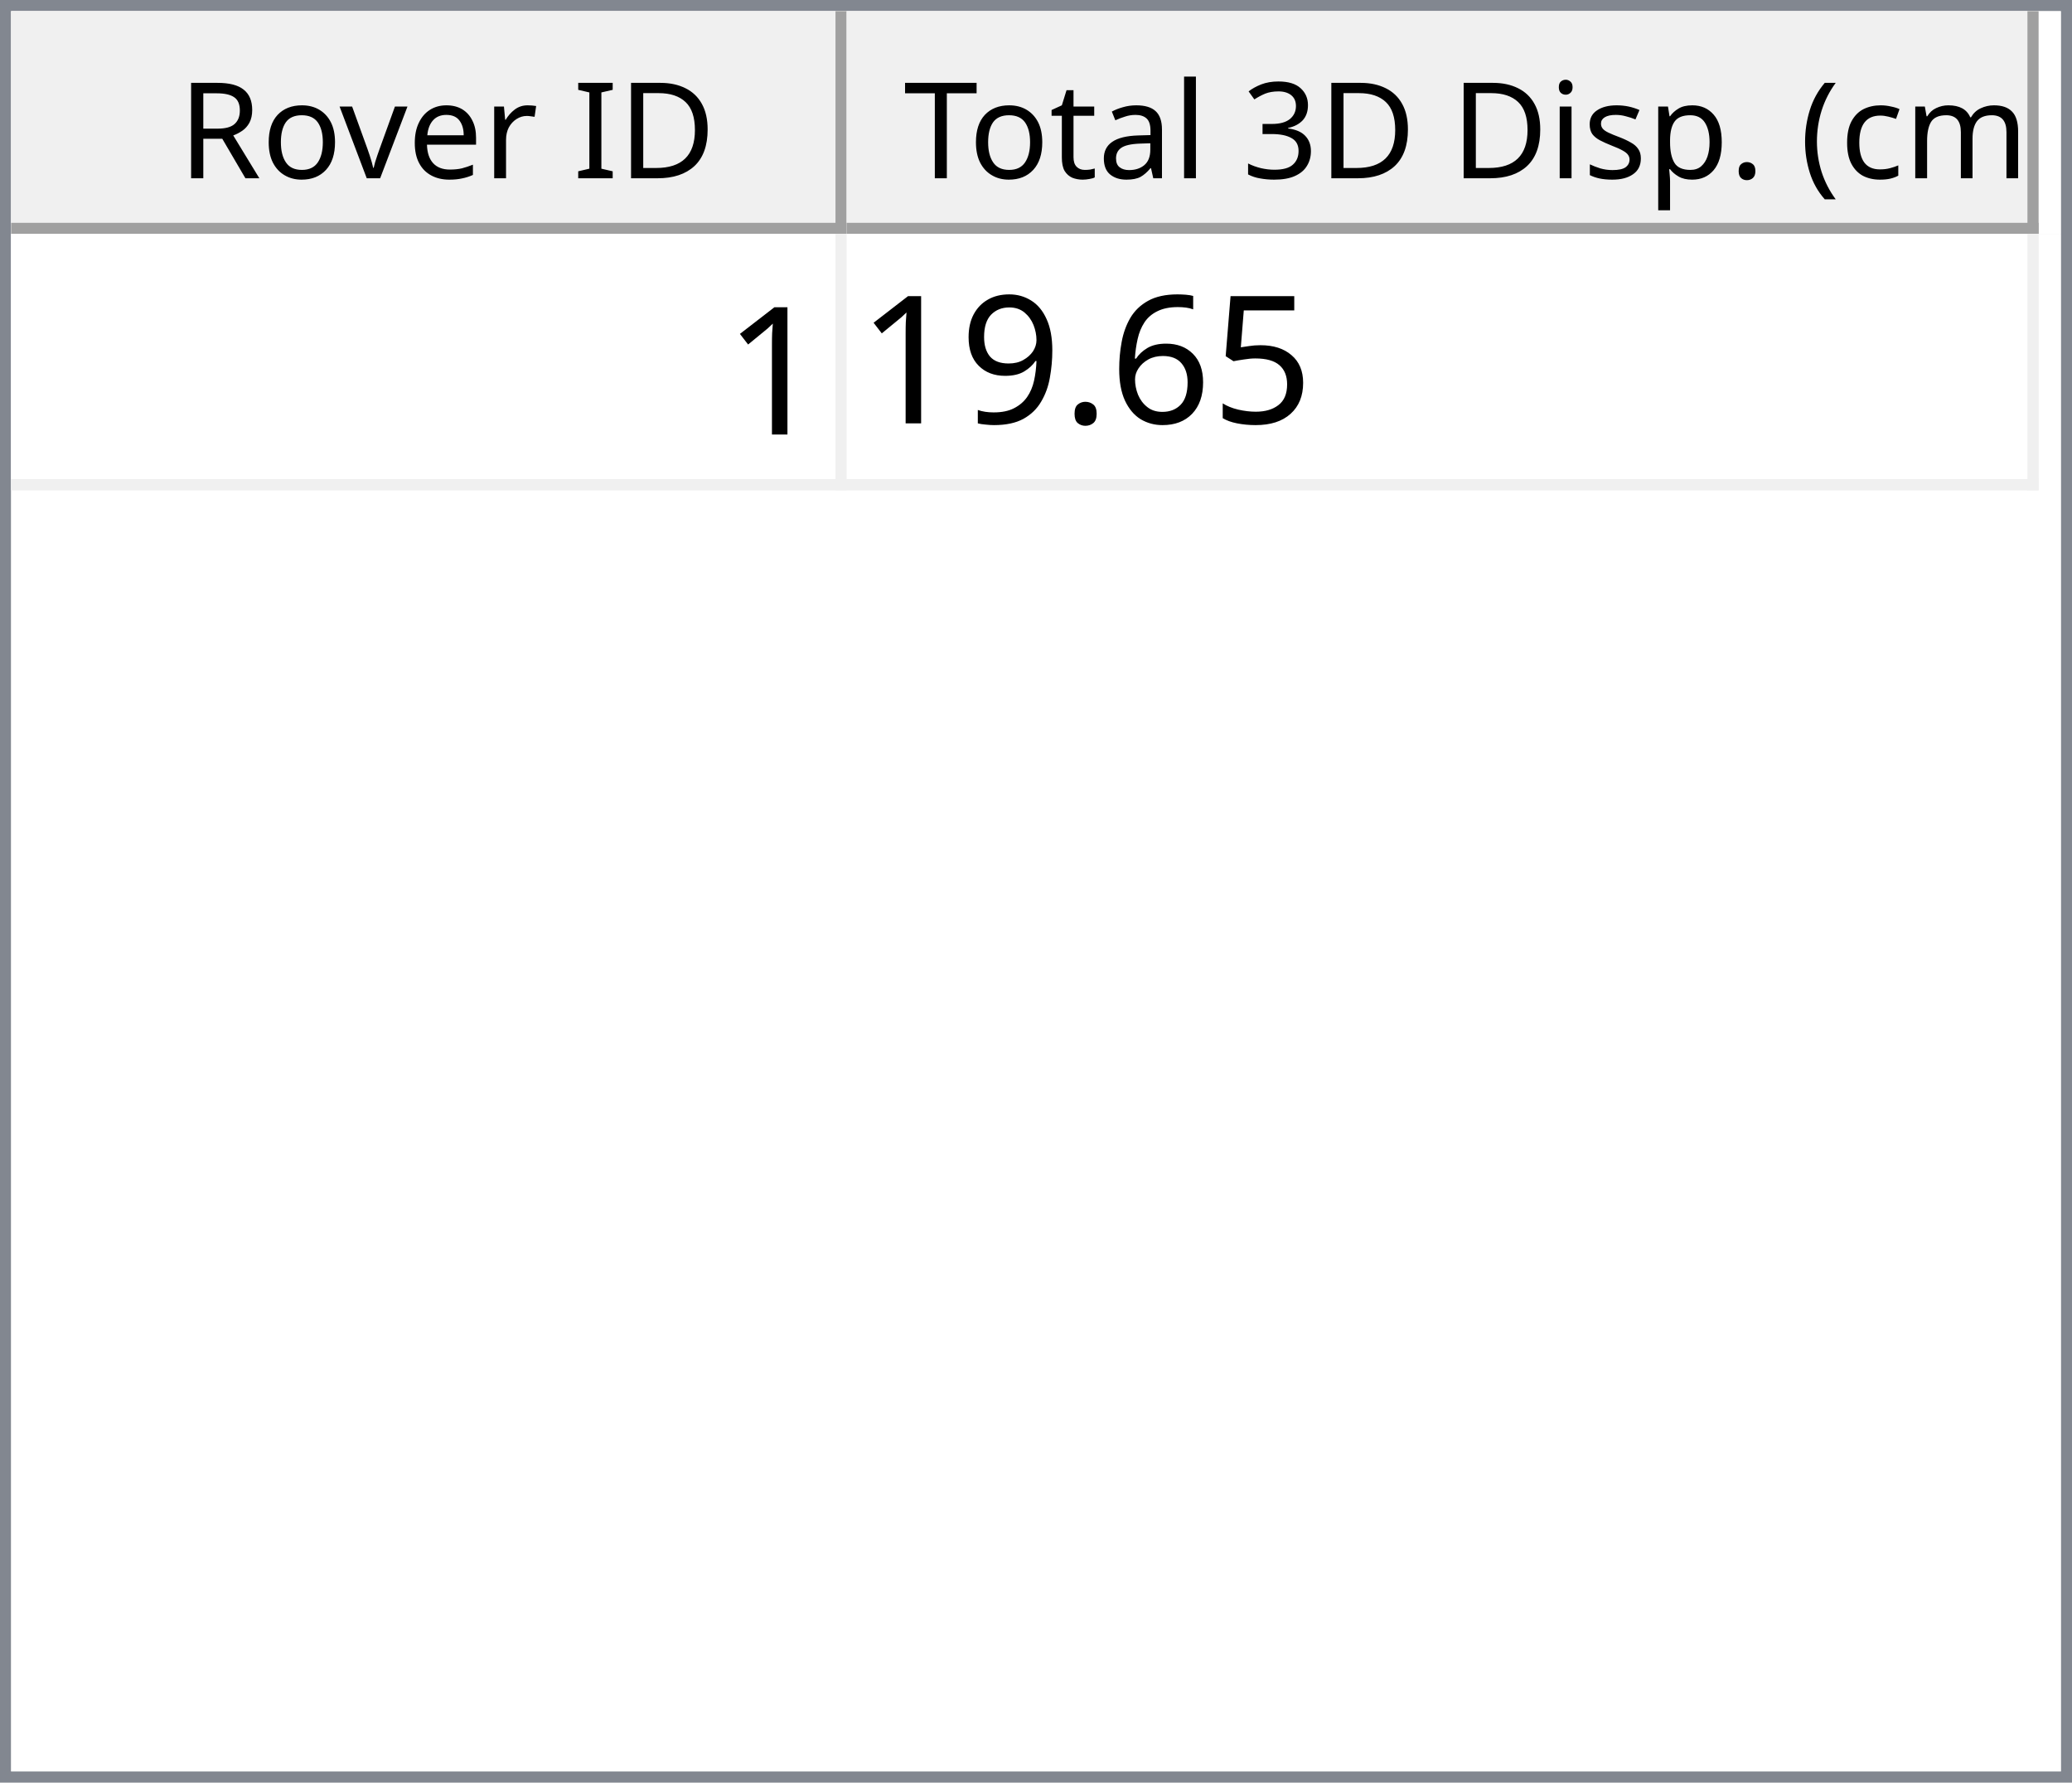
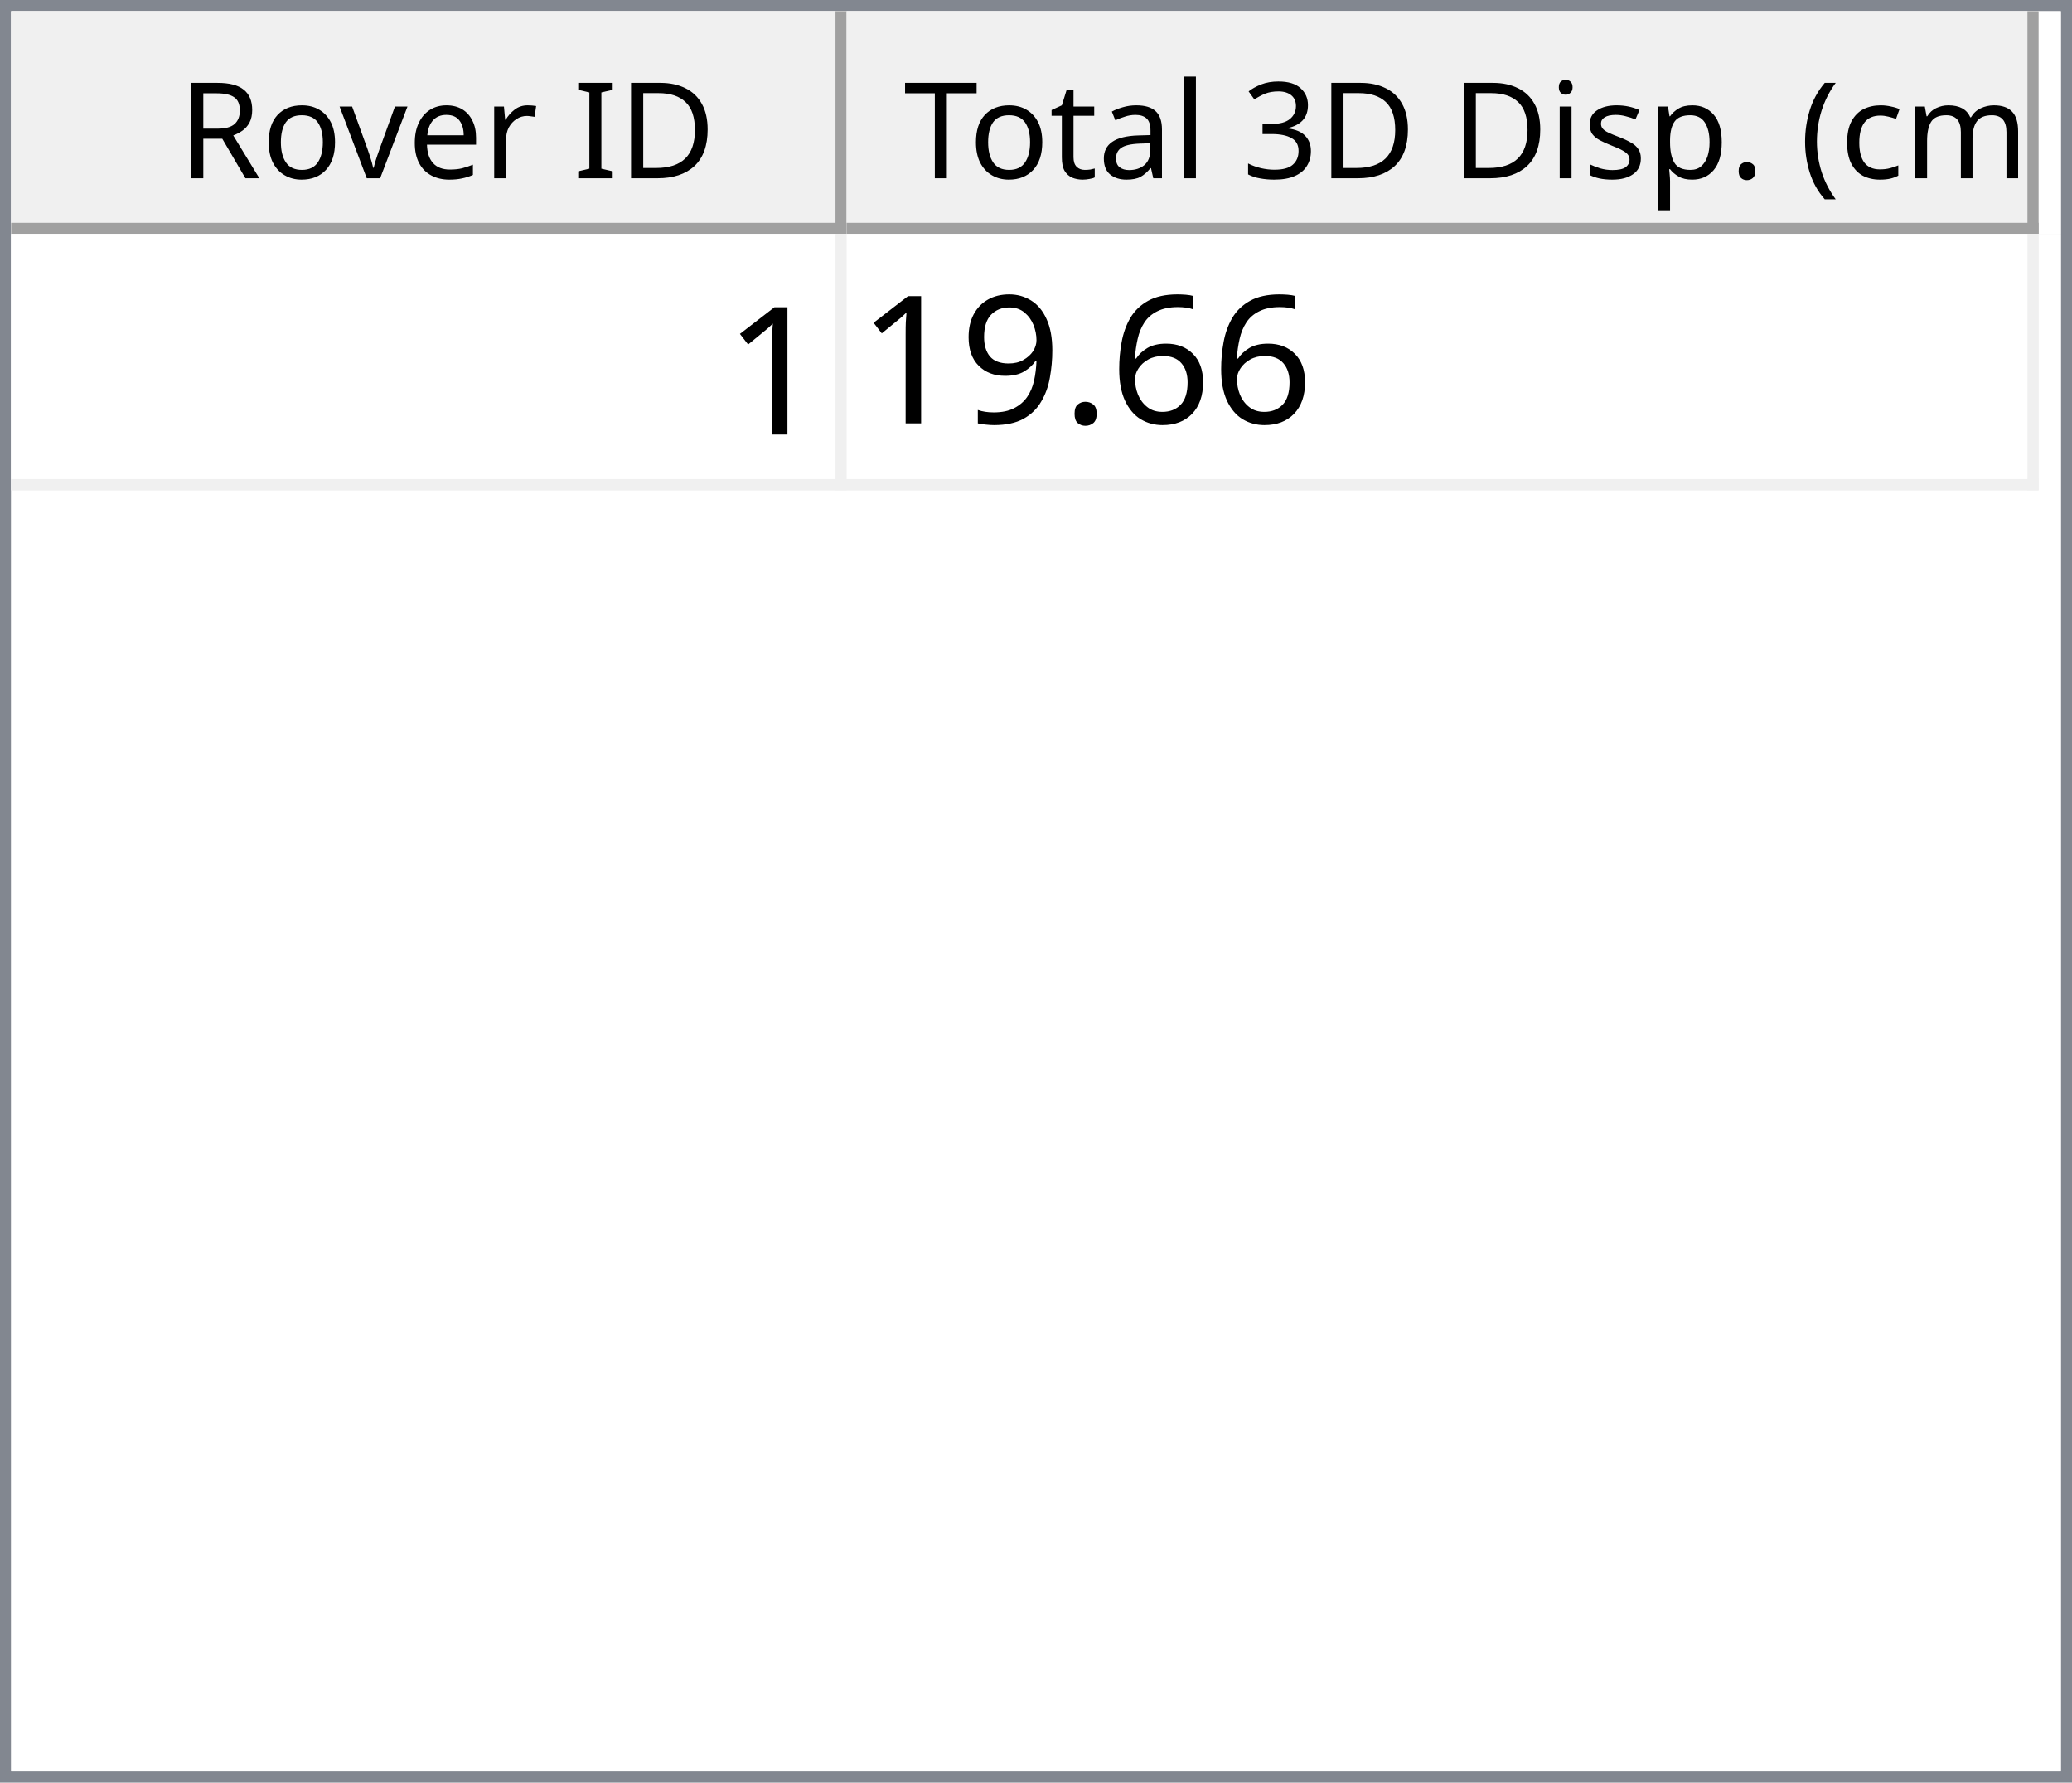
<svg xmlns="http://www.w3.org/2000/svg" style="fill-opacity:1; color-rendering:auto; color-interpolation:auto; text-rendering:auto; stroke:black; stroke-linecap:square; stroke-miterlimit:10; shape-rendering:auto; stroke-opacity:1; fill:black; stroke-dasharray:none; font-weight:normal; stroke-width:1; font-family:'Dialog'; font-style:normal; stroke-linejoin:miter; font-size:12px; stroke-dashoffset:0; image-rendering:auto;" width="186" height="160">
  <defs id="genericDefs" />
  <g>
    <defs id="defs1">
      <clipPath clipPathUnits="userSpaceOnUse" id="clipPath1">
        <path d="M0 0 L186 0 L186 160 L0 160 L0 0 Z" />
      </clipPath>
      <clipPath clipPathUnits="userSpaceOnUse" id="clipPath2">
        <path d="M0 0 L0 160 L186 160 L186 0 Z" />
      </clipPath>
      <clipPath clipPathUnits="userSpaceOnUse" id="clipPath3">
        <path d="M0 0 L0 20 L184 20 L184 0 Z" />
      </clipPath>
      <clipPath clipPathUnits="userSpaceOnUse" id="clipPath4">
        <path d="M0 0 L0 20 L75 20 L75 0 Z" />
      </clipPath>
      <clipPath clipPathUnits="userSpaceOnUse" id="clipPath5">
        <path d="M1 1 L1 19 L74 19 L74 1 Z" />
      </clipPath>
      <clipPath clipPathUnits="userSpaceOnUse" id="clipPath6">
        <path d="M0 0 L0 18 L73 18 L73 0 Z" />
      </clipPath>
      <clipPath clipPathUnits="userSpaceOnUse" id="clipPath7">
        <path d="M-0.5 -0.5 L-0.5 19.5 L74.5 19.5 L74.5 -0.5 Z" />
      </clipPath>
      <clipPath clipPathUnits="userSpaceOnUse" id="clipPath8">
        <path d="M0 0 L0 20 L107 20 L107 0 Z" />
      </clipPath>
      <clipPath clipPathUnits="userSpaceOnUse" id="clipPath9">
        <path d="M1 1 L1 19 L106 19 L106 1 Z" />
      </clipPath>
      <clipPath clipPathUnits="userSpaceOnUse" id="clipPath10">
        <path d="M0 0 L0 18 L105 18 L105 0 Z" />
      </clipPath>
      <clipPath clipPathUnits="userSpaceOnUse" id="clipPath11">
        <path d="M-0.5 -0.5 L-0.5 19.5 L106.5 19.5 L106.5 -0.5 Z" />
      </clipPath>
      <clipPath clipPathUnits="userSpaceOnUse" id="clipPath12">
        <path d="M0 0 L0 138 L184 138 L184 0 Z" />
      </clipPath>
      <clipPath clipPathUnits="userSpaceOnUse" id="clipPath13">
        <path d="M0 0 L0 23 L182 23 L182 0 Z" />
      </clipPath>
      <clipPath clipPathUnits="userSpaceOnUse" id="clipPath14">
        <path d="M-0.5 -0.5 L-0.5 22.5 L181.5 22.5 L181.5 -0.5 Z" />
      </clipPath>
      <clipPath clipPathUnits="userSpaceOnUse" id="clipPath15">
        <path d="M0 0 L0 22 L74 22 L74 0 Z" />
      </clipPath>
      <clipPath clipPathUnits="userSpaceOnUse" id="clipPath16">
        <path d="M0 0 L0 22 L106 22 L106 0 Z" />
      </clipPath>
      <font horiz-adv-x="64.551" id="font1">
        <font-face ascent="107.91" descent="25.098" units-per-em="100" style="font-style:normal; font-family:Segoe UI; font-weight:normal;" />
        <missing-glyph horiz-adv-x="64.551" d="M8.109 0 L8.109 68.266 L56.453 68.266 L56.453 0 L8.109 0 ZM15.328 7.234 L49.219 7.234 L49.219 61.031 L15.328 61.031 L15.328 7.234 Z" />
        <glyph unicode="D" horiz-adv-x="70.117" d="M9.188 0 L9.188 70.016 L28.516 70.016 Q65.531 70.016 65.531 35.891 Q65.531 19.672 55.25 9.836 Q44.969 0 27.734 0 L9.188 0 ZM17.391 62.594 L17.391 7.422 L27.828 7.422 Q41.609 7.422 49.273 14.797 Q56.938 22.172 56.938 35.688 Q56.938 62.594 28.328 62.594 L17.391 62.594 Z" />
        <glyph unicode="I" horiz-adv-x="26.611" d="M17.391 0 L9.188 0 L9.188 70.016 L17.391 70.016 L17.391 0 Z" />
        <glyph unicode=" " horiz-adv-x="27.393" d="" />
        <glyph unicode="r" horiz-adv-x="34.766" d="M34.188 41.891 Q32.078 43.5 28.125 43.5 Q23 43.5 19.555 38.672 Q16.109 33.844 16.109 25.484 L16.109 0 L8.109 0 L8.109 50 L16.109 50 L16.109 39.703 L16.312 39.703 Q18.016 44.969 21.531 47.922 Q25.047 50.875 29.391 50.875 Q32.516 50.875 34.188 50.203 L34.188 41.891 Z" />
        <glyph unicode="e" horiz-adv-x="52.295" d="M48.297 23 L12.984 23 Q13.188 14.656 17.484 10.109 Q21.781 5.562 29.297 5.562 Q37.75 5.562 44.828 11.141 L44.828 3.609 Q38.234 -1.172 27.391 -1.172 Q16.797 -1.172 10.742 5.641 Q4.688 12.453 4.688 24.812 Q4.688 36.469 11.305 43.82 Q17.922 51.172 27.734 51.172 Q37.547 51.172 42.922 44.828 Q48.297 38.484 48.297 27.203 L48.297 23 ZM40.094 29.781 Q40.047 36.719 36.75 40.578 Q33.453 44.438 27.594 44.438 Q21.922 44.438 17.969 40.383 Q14.016 36.328 13.094 29.781 L40.094 29.781 Z" />
        <glyph unicode="v" horiz-adv-x="47.9" d="M47.406 50 L27.484 0 L19.625 0 L0.688 50 L9.469 50 L22.172 13.672 Q23.578 9.672 23.922 6.688 L24.125 6.688 Q24.609 10.453 25.688 13.484 L38.969 50 L47.406 50 Z" />
        <glyph unicode="o" horiz-adv-x="58.594" d="M29 -1.172 Q17.922 -1.172 11.305 5.836 Q4.688 12.844 4.688 24.422 Q4.688 37.016 11.57 44.094 Q18.453 51.172 30.172 51.172 Q41.359 51.172 47.633 44.289 Q53.906 37.406 53.906 25.203 Q53.906 13.234 47.141 6.031 Q40.375 -1.172 29 -1.172 ZM29.594 44.438 Q21.875 44.438 17.383 39.188 Q12.891 33.938 12.891 24.703 Q12.891 15.828 17.43 10.695 Q21.969 5.562 29.594 5.562 Q37.359 5.562 41.531 10.594 Q45.703 15.625 45.703 24.906 Q45.703 34.281 41.531 39.359 Q37.359 44.438 29.594 44.438 Z" />
        <glyph unicode="R" horiz-adv-x="59.814" d="M59.375 0 L49.609 0 L37.891 19.625 Q36.281 22.359 34.766 24.289 Q33.25 26.219 31.664 27.438 Q30.078 28.656 28.25 29.219 Q26.422 29.781 24.125 29.781 L17.391 29.781 L17.391 0 L9.188 0 L9.188 70.016 L30.078 70.016 Q34.672 70.016 38.555 68.867 Q42.438 67.719 45.289 65.375 Q48.141 63.031 49.758 59.547 Q51.375 56.062 51.375 51.375 Q51.375 47.703 50.273 44.656 Q49.172 41.609 47.148 39.211 Q45.125 36.812 42.266 35.133 Q39.406 33.453 35.844 32.516 L35.844 32.328 Q37.594 31.547 38.891 30.547 Q40.188 29.547 41.359 28.18 Q42.531 26.812 43.68 25.078 Q44.828 23.344 46.234 21.047 L59.375 0 ZM17.391 62.594 L17.391 37.203 L28.516 37.203 Q31.594 37.203 34.203 38.133 Q36.812 39.062 38.719 40.797 Q40.625 42.531 41.703 45.047 Q42.781 47.562 42.781 50.688 Q42.781 56.297 39.141 59.445 Q35.5 62.594 28.609 62.594 L17.391 62.594 Z" />
        <glyph unicode=")" horiz-adv-x="30.176" d="M8.297 -15.922 L1.172 -15.922 Q16.406 2.344 16.406 26.812 Q16.406 51.469 1.078 70.016 L8.297 70.016 Q23.531 52.156 23.531 26.703 Q23.531 1.375 8.297 -15.922 Z" />
        <glyph unicode="m" horiz-adv-x="86.133" d="M79.109 0 L71.094 0 L71.094 28.719 Q71.094 37.016 68.531 40.727 Q65.969 44.438 59.906 44.438 Q54.781 44.438 51.195 39.75 Q47.609 35.062 47.609 28.516 L47.609 0 L39.594 0 L39.594 29.688 Q39.594 44.438 28.219 44.438 Q22.953 44.438 19.531 40.016 Q16.109 35.594 16.109 28.516 L16.109 0 L8.109 0 L8.109 50 L16.109 50 L16.109 42.094 L16.312 42.094 Q21.625 51.172 31.844 51.172 Q36.969 51.172 40.773 48.312 Q44.578 45.453 46 40.828 Q51.562 51.172 62.594 51.172 Q79.109 51.172 79.109 30.812 L79.109 0 Z" />
        <glyph unicode="c" horiz-adv-x="46.191" d="M42.188 2.297 Q36.422 -1.172 28.516 -1.172 Q17.828 -1.172 11.258 5.789 Q4.688 12.75 4.688 23.828 Q4.688 36.188 11.766 43.68 Q18.844 51.172 30.672 51.172 Q37.25 51.172 42.281 48.734 L42.281 40.531 Q36.719 44.438 30.375 44.438 Q22.703 44.438 17.797 38.945 Q12.891 33.453 12.891 24.516 Q12.891 15.719 17.508 10.641 Q22.125 5.562 29.891 5.562 Q36.422 5.562 42.188 9.906 L42.188 2.297 Z" />
        <glyph unicode="(" horiz-adv-x="30.176" d="M29.109 -15.922 L21.969 -15.922 Q6.844 1.375 6.844 26.703 Q6.844 52.156 21.969 70.016 L29.203 70.016 Q13.875 51.469 13.875 26.812 Q13.875 2.344 29.109 -15.922 Z" />
        <glyph unicode="." horiz-adv-x="21.68" d="M10.891 -1.078 Q8.641 -1.078 7.055 0.539 Q5.469 2.156 5.469 4.391 Q5.469 6.641 7.055 8.273 Q8.641 9.906 10.891 9.906 Q13.188 9.906 14.797 8.273 Q16.406 6.641 16.406 4.391 Q16.406 2.156 14.797 0.539 Q13.188 -1.078 10.891 -1.078 Z" />
        <glyph unicode="p" horiz-adv-x="58.789" d="M16.312 7.234 L16.109 7.234 L16.109 -23 L8.109 -23 L8.109 50 L16.109 50 L16.109 41.219 L16.312 41.219 Q22.219 51.172 33.594 51.172 Q43.266 51.172 48.688 44.461 Q54.109 37.75 54.109 26.469 Q54.109 13.922 48 6.375 Q41.891 -1.172 31.297 -1.172 Q21.578 -1.172 16.312 7.234 ZM16.109 27.391 L16.109 20.406 Q16.109 14.203 20.141 9.883 Q24.172 5.562 30.375 5.562 Q37.641 5.562 41.773 11.133 Q45.906 16.703 45.906 26.609 Q45.906 34.969 42.047 39.703 Q38.188 44.438 31.594 44.438 Q24.609 44.438 20.359 39.578 Q16.109 34.719 16.109 27.391 Z" />
        <glyph unicode="s" horiz-adv-x="42.432" d="M5.078 1.812 L5.078 10.406 Q11.625 5.562 19.484 5.562 Q30.031 5.562 30.031 12.594 Q30.031 14.594 29.125 15.992 Q28.219 17.391 26.68 18.461 Q25.141 19.531 23.07 20.383 Q21 21.234 18.609 22.172 Q15.281 23.484 12.766 24.828 Q10.25 26.172 8.57 27.859 Q6.891 29.547 6.031 31.695 Q5.172 33.844 5.172 36.719 Q5.172 40.234 6.789 42.945 Q8.406 45.656 11.086 47.484 Q13.766 49.312 17.211 50.242 Q20.656 51.172 24.312 51.172 Q30.812 51.172 35.938 48.922 L35.938 40.828 Q30.422 44.438 23.25 44.438 Q21 44.438 19.195 43.922 Q17.391 43.406 16.094 42.477 Q14.797 41.547 14.086 40.258 Q13.375 38.969 13.375 37.406 Q13.375 35.453 14.086 34.133 Q14.797 32.812 16.164 31.789 Q17.531 30.766 19.484 29.938 Q21.438 29.109 23.922 28.125 Q27.25 26.859 29.883 25.516 Q32.516 24.172 34.375 22.484 Q36.234 20.797 37.234 18.602 Q38.234 16.406 38.234 13.375 Q38.234 9.672 36.602 6.938 Q34.969 4.203 32.234 2.398 Q29.5 0.594 25.93 -0.289 Q22.359 -1.172 18.453 -1.172 Q10.75 -1.172 5.078 1.812 Z" />
        <glyph unicode="i" horiz-adv-x="24.219" d="M12.203 62.703 Q10.062 62.703 8.547 64.164 Q7.031 65.625 7.031 67.875 Q7.031 70.125 8.547 71.609 Q10.062 73.094 12.203 73.094 Q14.406 73.094 15.945 71.609 Q17.484 70.125 17.484 67.875 Q17.484 65.719 15.945 64.211 Q14.406 62.703 12.203 62.703 ZM16.109 0 L8.109 0 L8.109 50 L16.109 50 L16.109 0 Z" />
        <glyph unicode="3" horiz-adv-x="53.906" d="M46.531 19.828 Q46.531 15.094 44.75 11.211 Q42.969 7.328 39.719 4.57 Q36.469 1.812 31.93 0.297 Q27.391 -1.219 21.922 -1.219 Q11.922 -1.219 6 2.594 L6 11.188 Q13.094 5.609 22.219 5.609 Q25.875 5.609 28.828 6.539 Q31.781 7.469 33.906 9.227 Q36.031 10.984 37.18 13.477 Q38.328 15.969 38.328 19.094 Q38.328 32.812 18.797 32.812 L12.984 32.812 L12.984 39.594 L18.5 39.594 Q35.797 39.594 35.797 52.484 Q35.797 64.406 22.609 64.406 Q15.188 64.406 8.688 59.422 L8.688 67.188 Q15.375 71.188 24.609 71.188 Q29 71.188 32.57 69.969 Q36.141 68.75 38.68 66.555 Q41.219 64.359 42.609 61.281 Q44 58.203 44 54.5 Q44 40.672 30.031 36.719 L30.031 36.531 Q33.594 36.141 36.625 34.797 Q39.656 33.453 41.852 31.305 Q44.047 29.156 45.289 26.25 Q46.531 23.344 46.531 19.828 Z" />
        <glyph unicode="l" horiz-adv-x="24.219" d="M16.109 0 L8.109 0 L8.109 74.031 L16.109 74.031 L16.109 0 Z" />
        <glyph unicode="a" horiz-adv-x="50.879" d="M43.891 0 L35.891 0 L35.891 7.812 L35.688 7.812 Q30.469 -1.172 20.312 -1.172 Q12.844 -1.172 8.617 2.781 Q4.391 6.734 4.391 13.281 Q4.391 27.297 20.906 29.594 L35.891 31.688 Q35.891 44.438 25.594 44.438 Q16.547 44.438 9.281 38.281 L9.281 46.484 Q16.656 51.172 26.266 51.172 Q43.891 51.172 43.891 32.516 L43.891 0 ZM35.891 25.297 L23.828 23.641 Q18.266 22.859 15.43 20.875 Q12.594 18.891 12.594 13.875 Q12.594 10.203 15.211 7.883 Q17.828 5.562 22.172 5.562 Q28.125 5.562 32.008 9.742 Q35.891 13.922 35.891 20.312 L35.891 25.297 Z" />
        <glyph unicode="t" horiz-adv-x="33.887" d="M31.297 0.484 Q28.469 -1.078 23.828 -1.078 Q10.688 -1.078 10.688 13.578 L10.688 43.172 L2.094 43.172 L2.094 50 L10.688 50 L10.688 62.203 L18.703 64.797 L18.703 50 L31.297 50 L31.297 43.172 L18.703 43.172 L18.703 14.984 Q18.703 9.969 20.414 7.82 Q22.125 5.672 26.078 5.672 Q29.109 5.672 31.297 7.328 L31.297 0.484 Z" />
        <glyph unicode="T" horiz-adv-x="52.393" d="M50.594 62.594 L30.375 62.594 L30.375 0 L22.172 0 L22.172 62.594 L2 62.594 L2 70.016 L50.594 70.016 L50.594 62.594 Z" />
      </font>
      <font horiz-adv-x="75.0" id="font2">
        <font-face ascent="100.537" descent="21.973" units-per-em="100" style="font-style:normal; font-family:sans-serif; font-weight:normal;" />
        <missing-glyph horiz-adv-x="75.0" d="M12.5 0 L12.5 62.5 L62.5 62.5 L62.5 0 L12.5 0 ZM14.062 1.562 L60.938 1.562 L60.938 60.938 L14.062 60.938 L14.062 1.562 Z" />
        <glyph unicode="1" horiz-adv-x="55.615" d="M37.25 0 L28.469 0 L28.469 56 Q25.297 52.984 20.141 49.953 Q14.984 46.922 10.891 45.406 L10.891 53.906 Q18.266 57.375 23.781 62.305 Q29.297 67.234 31.594 71.875 L37.25 71.875 L37.25 0 Z" />
-         <glyph unicode="5" horiz-adv-x="55.615" d="M4.156 18.75 L13.375 19.531 Q14.406 12.797 18.141 9.398 Q21.875 6 27.156 6 Q33.5 6 37.891 10.789 Q42.281 15.578 42.281 23.484 Q42.281 31 38.062 35.352 Q33.844 39.703 27 39.703 Q22.75 39.703 19.336 37.773 Q15.922 35.844 13.969 32.766 L5.719 33.844 L12.641 70.609 L48.25 70.609 L48.25 62.203 L19.672 62.203 L15.828 42.969 Q22.266 47.469 29.344 47.469 Q38.719 47.469 45.164 40.969 Q51.609 34.469 51.609 24.266 Q51.609 14.547 45.953 7.469 Q39.062 -1.219 27.156 -1.219 Q17.391 -1.219 11.211 4.25 Q5.031 9.719 4.156 18.75 Z" />
        <glyph unicode="6" horiz-adv-x="55.615" d="M49.75 54.047 L41.016 53.375 Q39.844 58.547 37.703 60.891 Q34.125 64.656 28.906 64.656 Q24.703 64.656 21.531 62.312 Q17.391 59.281 14.992 53.469 Q12.594 47.656 12.5 36.922 Q15.672 41.75 20.266 44.094 Q24.859 46.438 29.891 46.438 Q38.672 46.438 44.852 39.969 Q51.031 33.5 51.031 23.25 Q51.031 16.5 48.125 10.719 Q45.219 4.938 40.141 1.859 Q35.062 -1.219 28.609 -1.219 Q17.625 -1.219 10.695 6.859 Q3.766 14.938 3.766 33.5 Q3.766 54.25 11.422 63.672 Q18.109 71.875 29.438 71.875 Q37.891 71.875 43.289 67.141 Q48.688 62.406 49.75 54.047 ZM13.875 23.188 Q13.875 18.656 15.797 14.508 Q17.719 10.359 21.188 8.18 Q24.656 6 28.469 6 Q34.031 6 38.039 10.492 Q42.047 14.984 42.047 22.703 Q42.047 30.125 38.086 34.398 Q34.125 38.672 28.125 38.672 Q22.172 38.672 18.023 34.398 Q13.875 30.125 13.875 23.188 Z" />
        <glyph unicode="." horiz-adv-x="27.783" d="M9.078 0 L9.078 10.016 L19.094 10.016 L19.094 0 L9.078 0 Z" />
        <glyph unicode="9" horiz-adv-x="55.615" d="M5.469 16.547 L13.922 17.328 Q14.984 11.375 18.016 8.688 Q21.047 6 25.781 6 Q29.828 6 32.883 7.859 Q35.938 9.719 37.891 12.82 Q39.844 15.922 41.164 21.195 Q42.484 26.469 42.484 31.938 Q42.484 32.516 42.438 33.688 Q39.797 29.5 35.234 26.883 Q30.672 24.266 25.344 24.266 Q16.453 24.266 10.305 30.711 Q4.156 37.156 4.156 47.703 Q4.156 58.594 10.578 65.234 Q17 71.875 26.656 71.875 Q33.641 71.875 39.43 68.117 Q45.219 64.359 48.219 57.398 Q51.219 50.438 51.219 37.25 Q51.219 23.531 48.242 15.406 Q45.266 7.281 39.383 3.031 Q33.5 -1.219 25.594 -1.219 Q17.188 -1.219 11.867 3.445 Q6.547 8.109 5.469 16.547 ZM41.453 48.141 Q41.453 55.719 37.43 60.156 Q33.406 64.594 27.734 64.594 Q21.875 64.594 17.531 59.812 Q13.188 55.031 13.188 47.406 Q13.188 40.578 17.312 36.305 Q21.438 32.031 27.484 32.031 Q33.594 32.031 37.523 36.305 Q41.453 40.578 41.453 48.141 Z" />
      </font>
    </defs>
    <g style="fill:white; stroke:white;">
      <rect x="0" y="0" width="186" style="clip-path:url(#clipPath1); stroke:none;" height="160" />
    </g>
    <g style="fill:white; text-rendering:optimizeSpeed; color-rendering:optimizeSpeed; image-rendering:optimizeSpeed; shape-rendering:crispEdges; stroke:white; color-interpolation:sRGB;">
      <rect x="0" width="186" height="160" y="0" style="stroke:none;" />
      <path style="stroke:none;" d="M0 160 L186 160 L186 0 L0 0 Z" />
    </g>
    <g style="fill:rgb(240,240,240); font-family:'Segoe UI'; stroke:rgb(240,240,240);">
      <rect x="0" y="0" width="186" style="clip-path:url(#clipPath2); stroke:none;" height="160" />
    </g>
    <g style="fill:rgb(130,135,144); font-family:'Segoe UI'; stroke:rgb(130,135,144);">
      <path d="M0 0 L186 0 L186 160 L0 160 L0 0 ZM1 1 L185 1 L185 159 L1 159 L1 1 Z" style="fill-rule:evenodd; clip-path:url(#clipPath2); stroke:none;" />
    </g>
    <g style="fill:white; font-family:'Segoe UI'; stroke:white;" transform="translate(1,1)">
      <rect x="0" y="0" width="184" style="clip-path:url(#clipPath3); stroke:none;" height="20" />
    </g>
    <g style="fill:rgb(240,240,240); font-family:'Segoe UI'; stroke:rgb(240,240,240);" transform="translate(1,1)">
      <rect x="0" y="0" width="75" style="clip-path:url(#clipPath4); stroke:none;" height="20" />
    </g>
    <g style="font-family:'Segoe UI';" transform="translate(2,2)">
      <text x="14" xml:space="preserve" y="14" style="clip-path:url(#clipPath6); stroke:none;">Rover ID</text>
    </g>
    <g style="fill:rgb(160,160,160); font-family:'Segoe UI'; stroke:rgb(160,160,160); stroke-linejoin:bevel;" transform="translate(1.5,1.5)">
      <line x1="74" x2="74" y1="0" style="fill:none; clip-path:url(#clipPath7);" y2="19" />
    </g>
    <g style="fill:rgb(160,160,160); font-family:'Segoe UI'; stroke:rgb(160,160,160); stroke-linejoin:bevel;" transform="matrix(1,0,0,1,1,1) translate(0.5,0.5)">
      <line x1="0" x2="74" y1="19" style="fill:none; clip-path:url(#clipPath7);" y2="19" />
    </g>
    <g style="fill:rgb(240,240,240); font-family:'Segoe UI'; stroke:rgb(240,240,240);" transform="translate(76,1)">
      <rect x="0" y="0" width="107" style="clip-path:url(#clipPath8); stroke:none;" height="20" />
    </g>
    <g style="font-family:'Segoe UI';" transform="translate(77,2)">
      <text x="1" xml:space="preserve" y="14" style="clip-path:url(#clipPath10); stroke:none;"> Total 3D Disp. (cm)</text>
    </g>
    <g style="fill:rgb(160,160,160); font-family:'Segoe UI'; stroke:rgb(160,160,160); stroke-linejoin:bevel;" transform="translate(76.5,1.5)">
      <line x1="106" x2="106" y1="0" style="fill:none; clip-path:url(#clipPath11);" y2="19" />
    </g>
    <g style="fill:rgb(160,160,160); font-family:'Segoe UI'; stroke:rgb(160,160,160); stroke-linejoin:bevel;" transform="matrix(1,0,0,1,76,1) translate(0.5,0.5)">
      <line x1="0" x2="106" y1="19" style="fill:none; clip-path:url(#clipPath11);" y2="19" />
    </g>
    <g style="fill:white; font-family:'Segoe UI'; stroke:white;" transform="translate(1,21)">
      <rect x="0" y="0" width="184" style="clip-path:url(#clipPath12); stroke:none;" height="138" />
    </g>
    <g style="fill:rgb(240,240,240); font-size:16px; font-family:sans-serif; stroke:rgb(240,240,240);" transform="translate(1,21)">
      <rect x="0" y="0" width="182" style="clip-path:url(#clipPath13); stroke:none;" height="23" />
      <line transform="translate(0.5,0.5)" x1="0" x2="181" y1="22" style="clip-path:url(#clipPath14); fill:none; stroke-linejoin:bevel;" y2="22" />
    </g>
    <g transform="matrix(1,0,0,1,1,21) translate(0.5,0.5)" style="fill:rgb(240,240,240); font-size:16px; font-family:sans-serif; stroke:rgb(240,240,240); stroke-linejoin:bevel;">
      <line x1="74" x2="74" y1="0" style="fill:none; clip-path:url(#clipPath14);" y2="22" />
    </g>
    <g transform="matrix(1,0,0,1,1,21) translate(0.5,0.5)" style="fill:rgb(240,240,240); font-size:16px; font-family:sans-serif; stroke:rgb(240,240,240); stroke-linejoin:bevel;">
      <line x1="181" x2="181" y1="0" style="fill:none; clip-path:url(#clipPath14);" y2="22" />
    </g>
    <g style="fill:white; font-size:16px; font-family:sans-serif; stroke:white;" transform="matrix(1,0,0,1,1,21)">
      <rect x="0" y="0" width="74" style="clip-path:url(#clipPath15); stroke:none;" height="22" />
      <text x="64" y="18" style="fill:black; clip-path:url(#clipPath15); stroke:none;" xml:space="preserve">1</text>
    </g>
    <g style="fill:white; font-size:16px; font-family:sans-serif; stroke:white;" transform="matrix(1,0,0,1,1,21) translate(75,0)">
      <rect x="0" y="0" width="106" style="clip-path:url(#clipPath16); stroke:none;" height="22" />
-       <text x="1" y="17" style="fill:black; clip-path:url(#clipPath16); stroke:none;" xml:space="preserve">19.65</text>
+       <text x="1" y="17" style="fill:black; clip-path:url(#clipPath16); stroke:none;" xml:space="preserve">19.66</text>
    </g>
  </g>
</svg>
